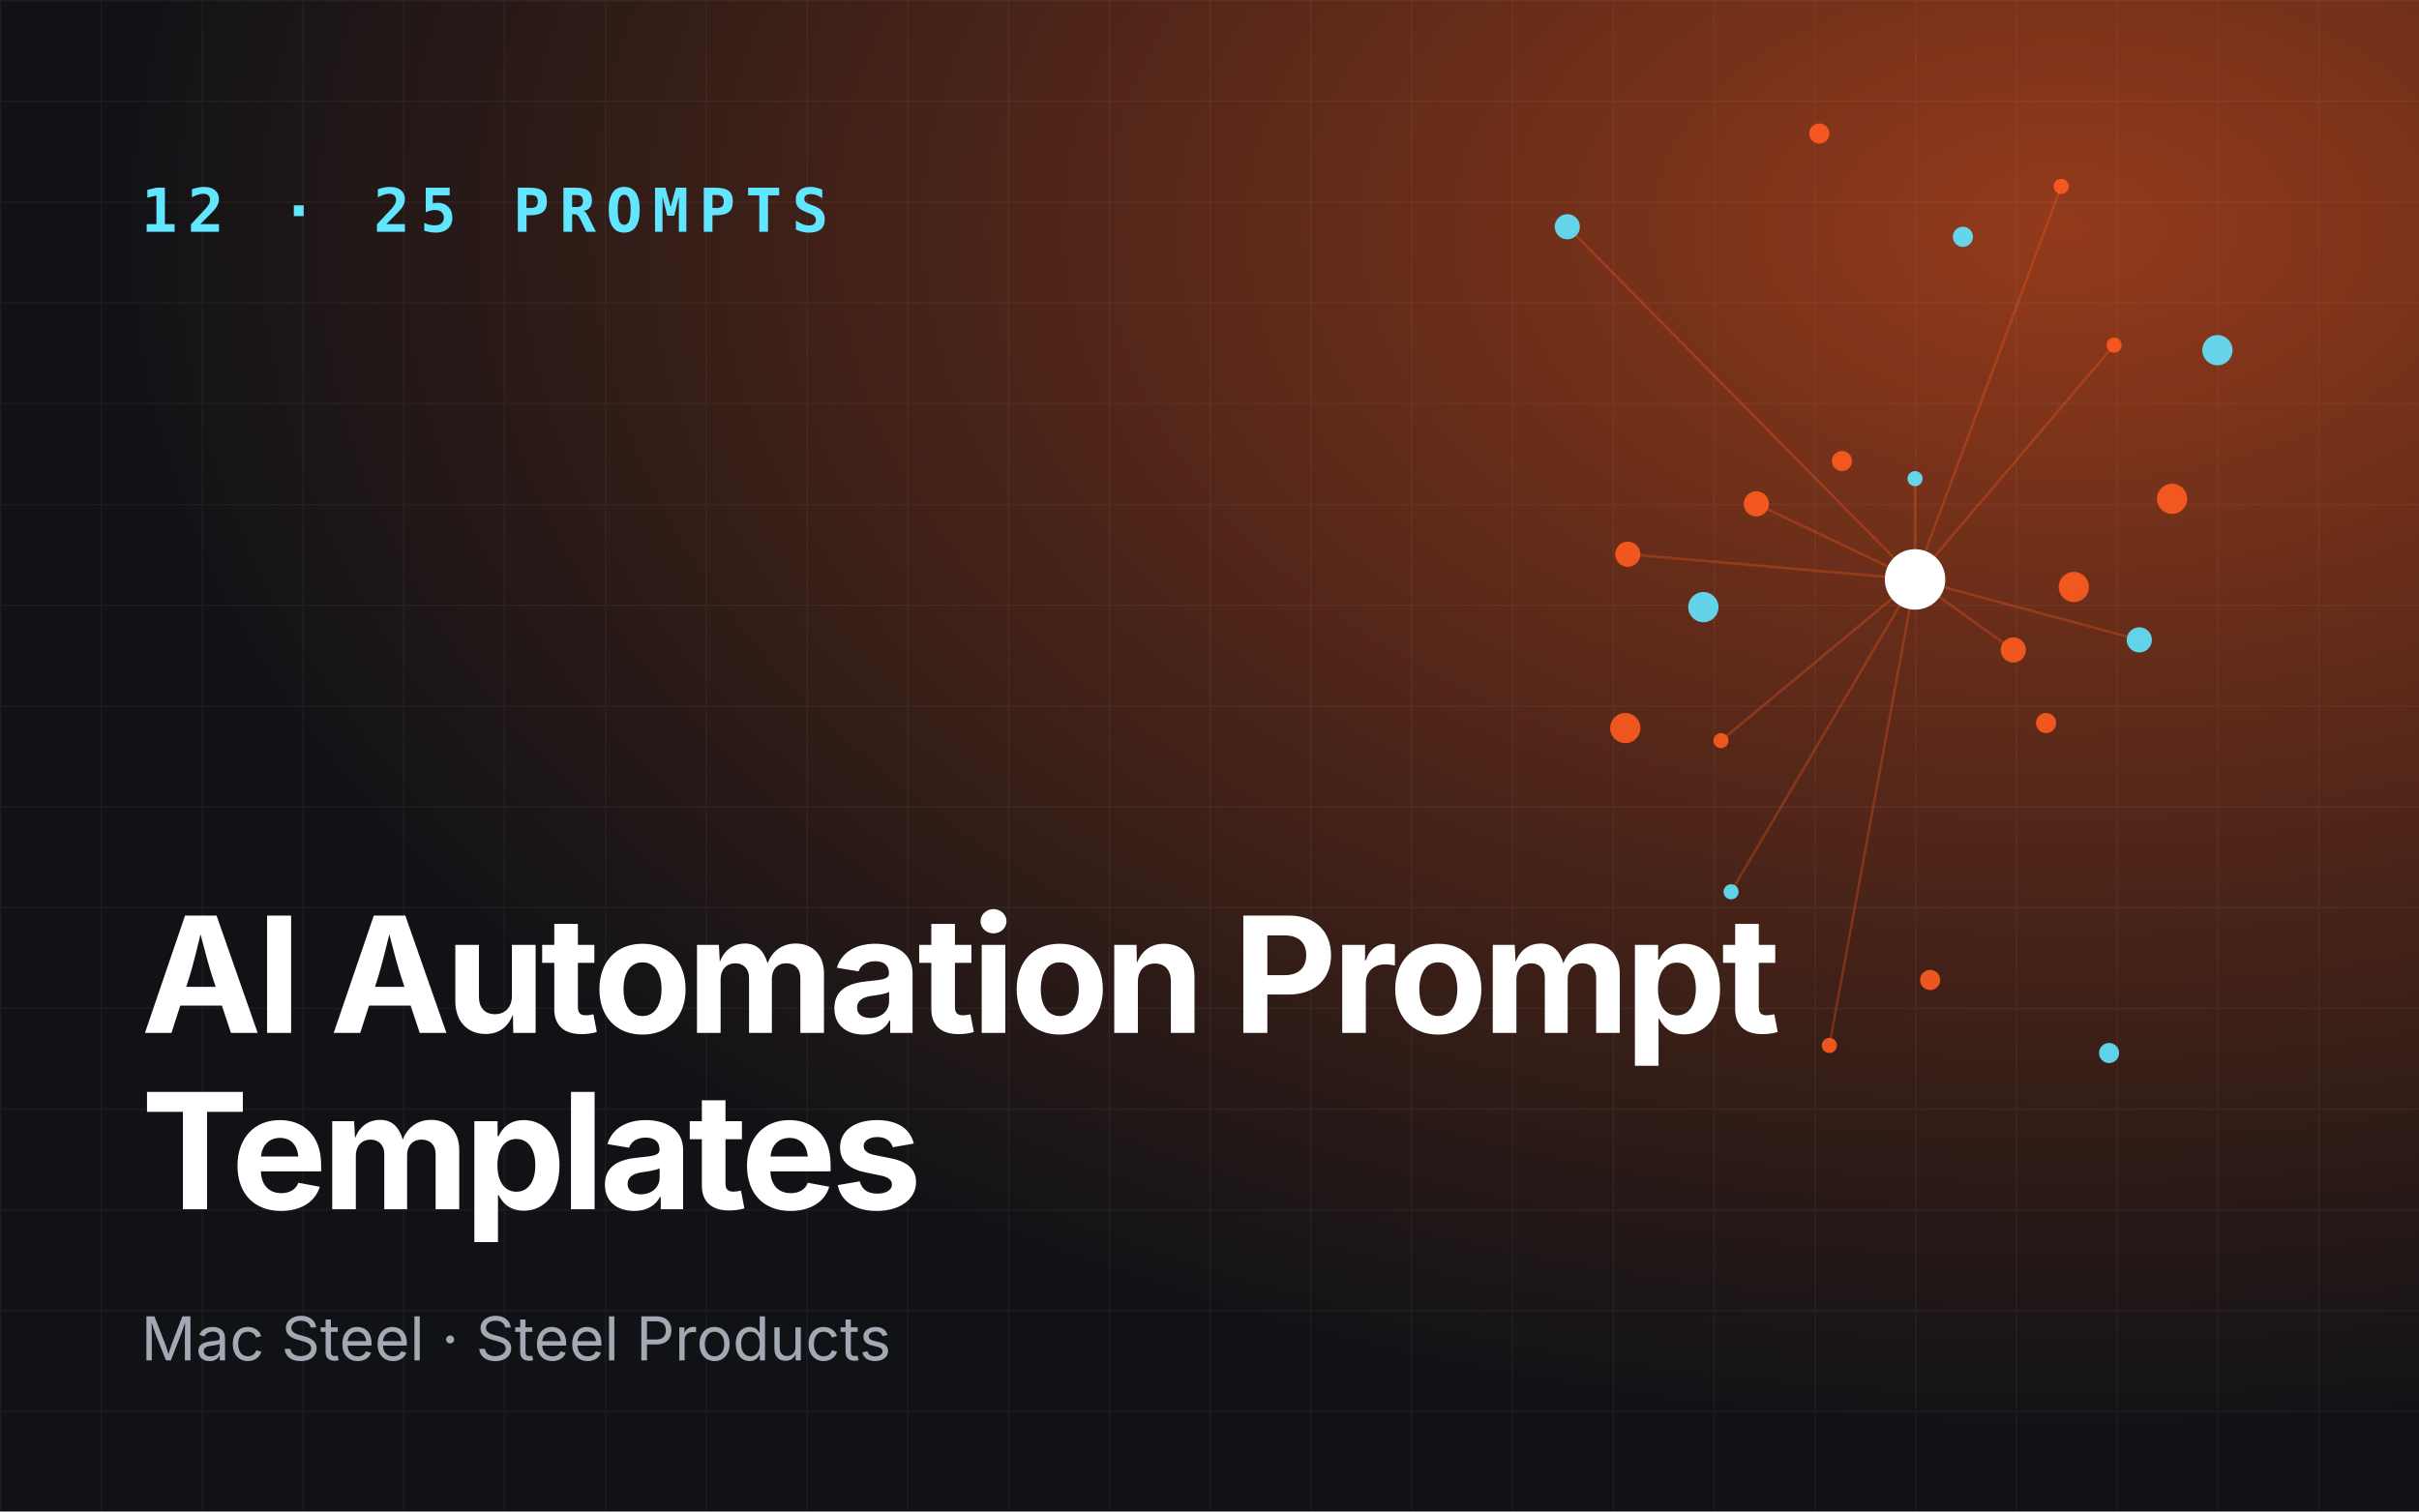
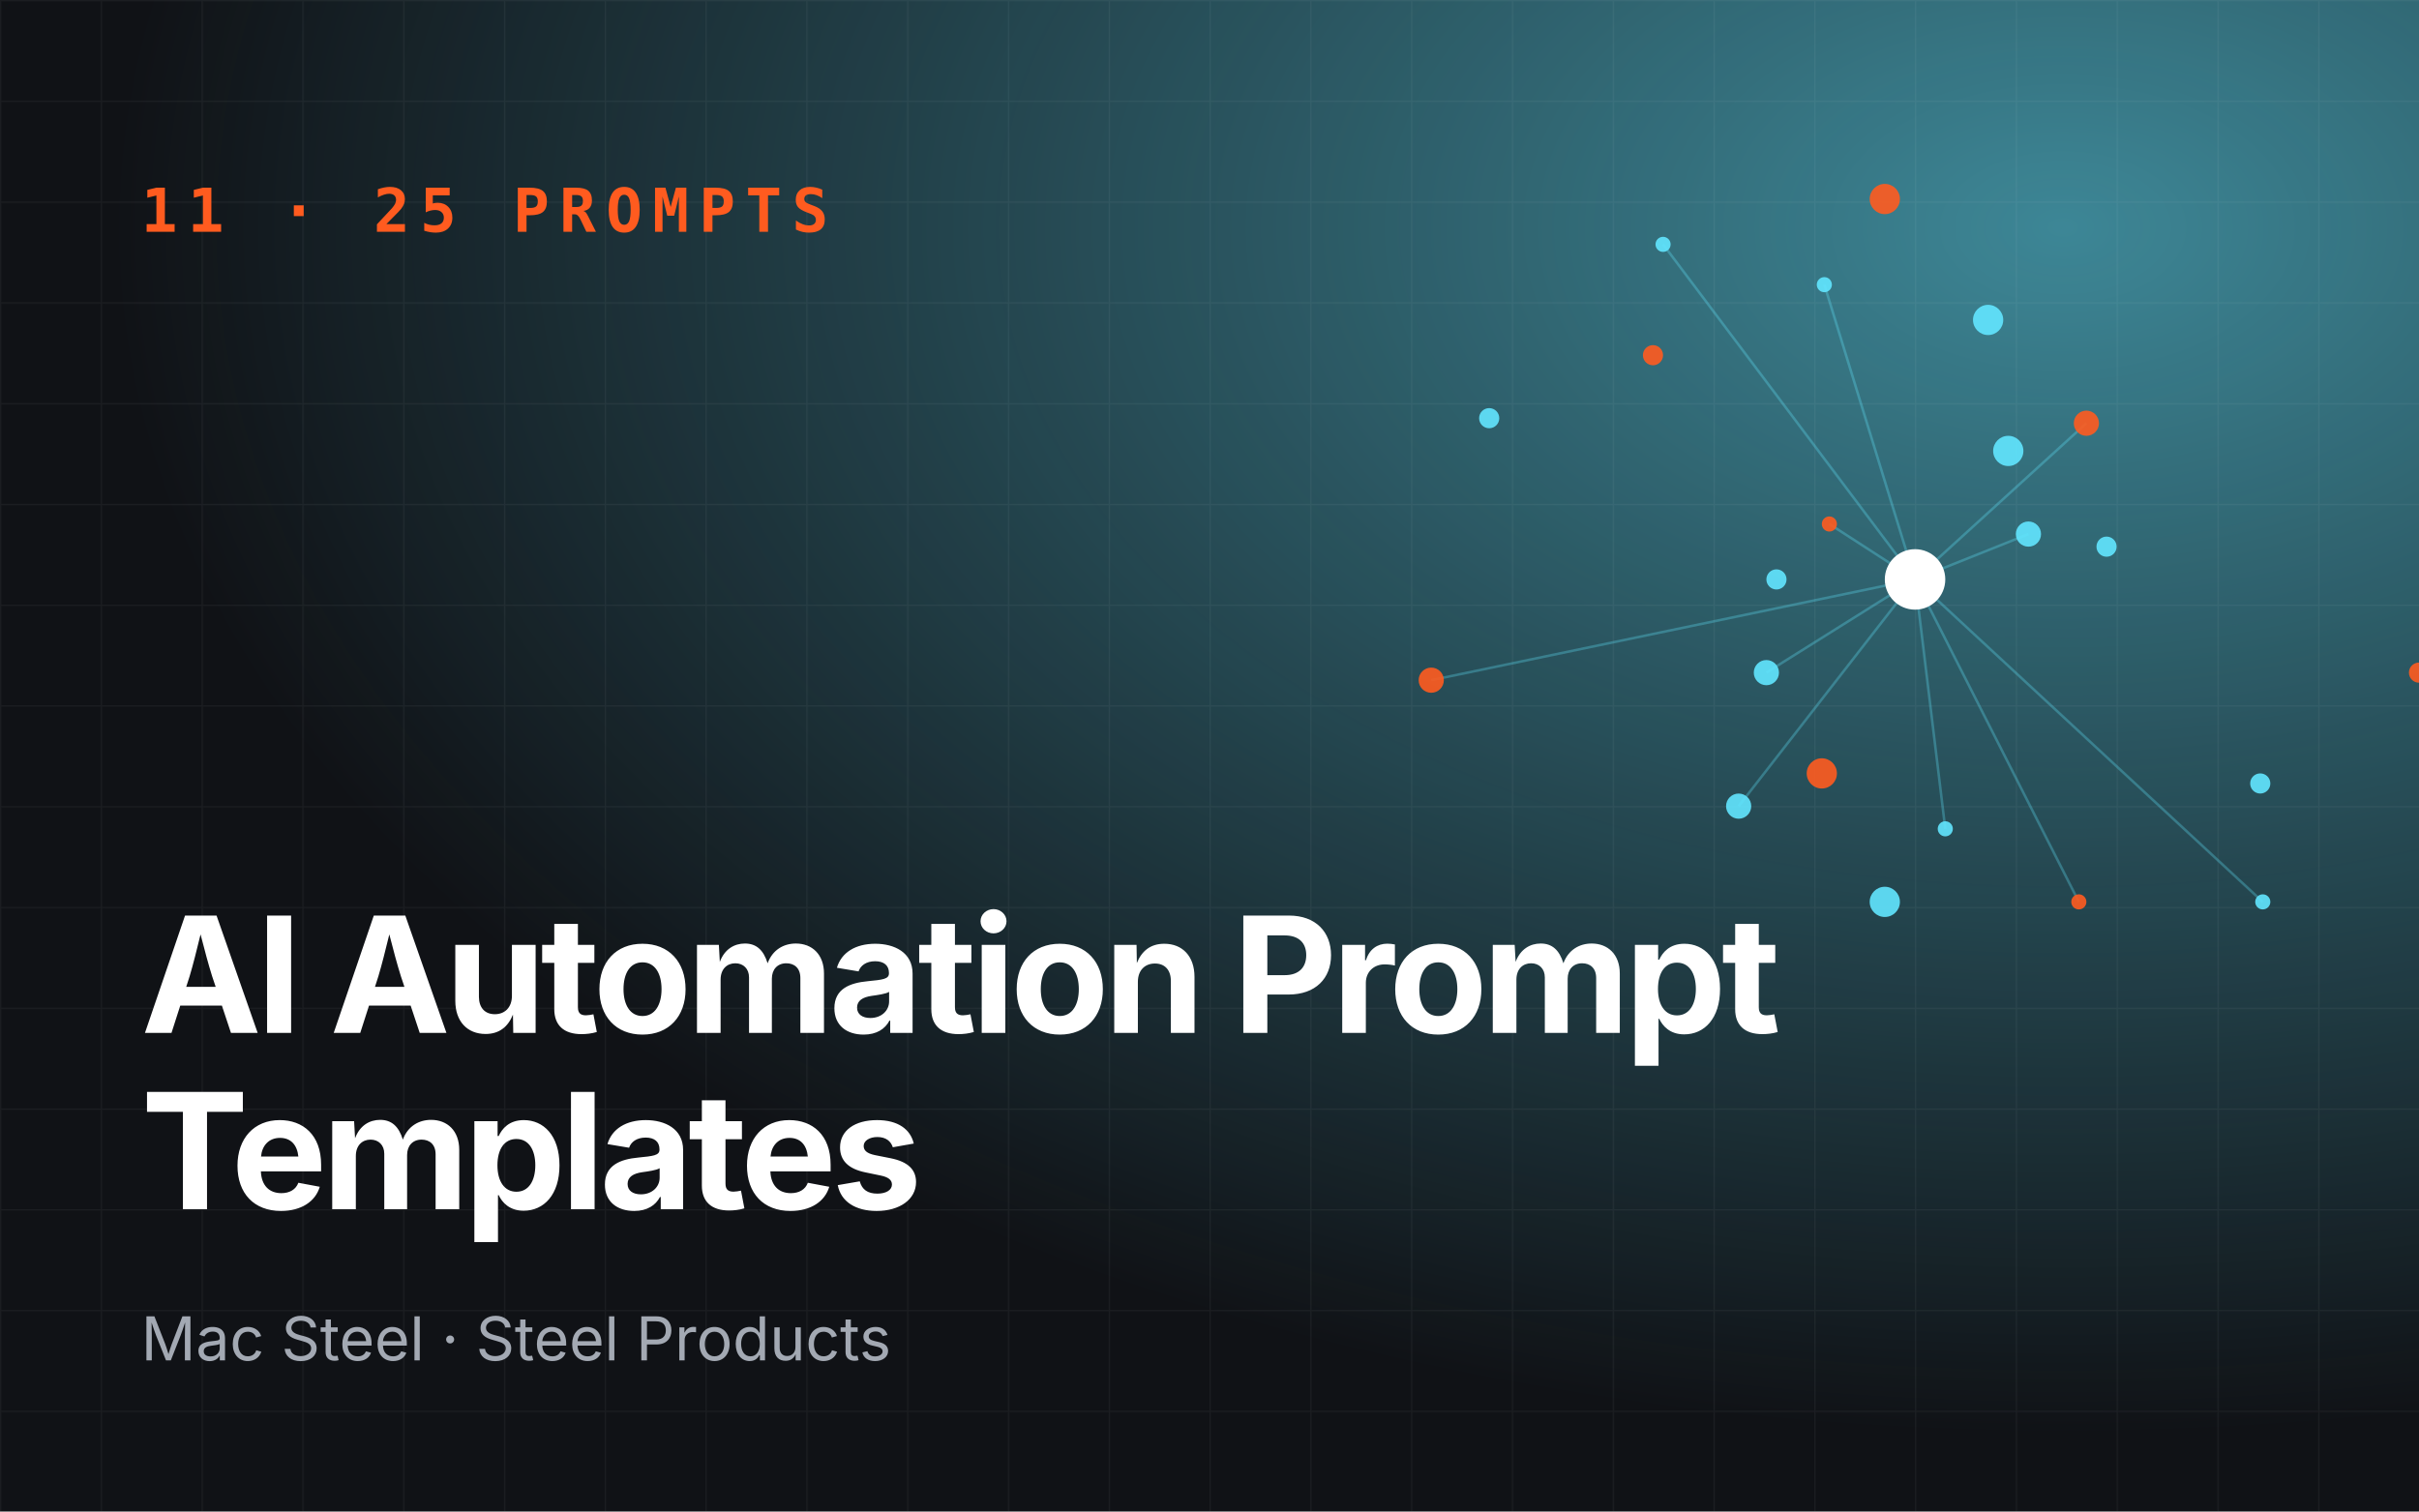
<svg xmlns="http://www.w3.org/2000/svg" viewBox="0 0 960 600" role="img" aria-label="AI Automation Prompt Templates">
  <defs>
    <radialGradient id="g" cx="85%" cy="15%" r="80%">
-       <stop offset="0" stop-color="#ff5b1f" stop-opacity=".55" />
-       <stop offset="1" stop-color="#ff5b1f" stop-opacity="0" />
+       <stop offset="0" stop-color="#62e6ff" stop-opacity=".55" />
+       <stop offset="1" stop-color="#62e6ff" stop-opacity="0" />
    </radialGradient>
    <pattern id="p" width="40" height="40" patternUnits="userSpaceOnUse">
      <path d="M40 0H0V40" fill="none" stroke="#fff" stroke-opacity=".05" />
    </pattern>
  </defs>
  <rect width="960" height="600" fill="#101216" />
  <rect width="960" height="600" fill="url(#g)" />
  <rect width="960" height="600" fill="url(#p)" />
-   <line x1="760" y1="230" x2="760" y2="190" stroke="#ff5b1f" stroke-opacity=".3" />
-   <line x1="760" y1="230" x2="646" y2="220" stroke="#ff5b1f" stroke-opacity=".3" />
-   <line x1="760" y1="230" x2="726" y2="415" stroke="#ff5b1f" stroke-opacity=".3" />
-   <line x1="760" y1="230" x2="849" y2="254" stroke="#ff5b1f" stroke-opacity=".3" />
-   <line x1="760" y1="230" x2="818" y2="74" stroke="#ff5b1f" stroke-opacity=".3" />
-   <line x1="760" y1="230" x2="697" y2="200" stroke="#ff5b1f" stroke-opacity=".3" />
-   <line x1="760" y1="230" x2="687" y2="354" stroke="#ff5b1f" stroke-opacity=".3" />
-   <line x1="760" y1="230" x2="799" y2="258" stroke="#ff5b1f" stroke-opacity=".3" />
-   <line x1="760" y1="230" x2="839" y2="137" stroke="#ff5b1f" stroke-opacity=".3" />
-   <line x1="760" y1="230" x2="622" y2="90" stroke="#ff5b1f" stroke-opacity=".3" />
-   <line x1="760" y1="230" x2="683" y2="294" stroke="#ff5b1f" stroke-opacity=".3" />
-   <circle cx="760" cy="190" r="3" fill="#62e6ff" opacity=".9" />
-   <circle cx="812" cy="287" r="4" fill="#ff5b1f" opacity=".9" />
-   <circle cx="646" cy="220" r="5" fill="#ff5b1f" opacity=".9" />
-   <circle cx="880" cy="139" r="6" fill="#62e6ff" opacity=".9" />
-   <circle cx="726" cy="415" r="3" fill="#ff5b1f" opacity=".9" />
-   <circle cx="731" cy="183" r="4" fill="#ff5b1f" opacity=".9" />
-   <circle cx="849" cy="254" r="5" fill="#62e6ff" opacity=".9" />
-   <circle cx="645" cy="289" r="6" fill="#ff5b1f" opacity=".9" />
-   <circle cx="818" cy="74" r="3" fill="#ff5b1f" opacity=".9" />
-   <circle cx="837" cy="418" r="4" fill="#62e6ff" opacity=".9" />
-   <circle cx="697" cy="200" r="5" fill="#ff5b1f" opacity=".9" />
-   <circle cx="862" cy="198" r="6" fill="#ff5b1f" opacity=".9" />
-   <circle cx="687" cy="354" r="3" fill="#62e6ff" opacity=".9" />
-   <circle cx="722" cy="53" r="4" fill="#ff5b1f" opacity=".9" />
-   <circle cx="799" cy="258" r="5" fill="#ff5b1f" opacity=".9" />
-   <circle cx="676" cy="241" r="6" fill="#62e6ff" opacity=".9" />
-   <circle cx="839" cy="137" r="3" fill="#ff5b1f" opacity=".9" />
-   <circle cx="766" cy="389" r="4" fill="#ff5b1f" opacity=".9" />
-   <circle cx="622" cy="90" r="5" fill="#62e6ff" opacity=".9" />
-   <circle cx="823" cy="233" r="6" fill="#ff5b1f" opacity=".9" />
-   <circle cx="683" cy="294" r="3" fill="#ff5b1f" opacity=".9" />
-   <circle cx="779" cy="94" r="4" fill="#62e6ff" opacity=".9" />
+   <line x1="760" y1="230" x2="726" y2="208" stroke="#62e6ff" stroke-opacity=".3" />
+   <line x1="760" y1="230" x2="690" y2="320" stroke="#62e6ff" stroke-opacity=".3" />
+   <line x1="760" y1="230" x2="898" y2="358" stroke="#62e6ff" stroke-opacity=".3" />
+   <line x1="760" y1="230" x2="828" y2="168" stroke="#62e6ff" stroke-opacity=".3" />
+   <line x1="760" y1="230" x2="660" y2="97" stroke="#62e6ff" stroke-opacity=".3" />
+   <line x1="760" y1="230" x2="701" y2="267" stroke="#62e6ff" stroke-opacity=".3" />
+   <line x1="760" y1="230" x2="825" y2="358" stroke="#62e6ff" stroke-opacity=".3" />
+   <line x1="760" y1="230" x2="805" y2="212" stroke="#62e6ff" stroke-opacity=".3" />
+   <line x1="760" y1="230" x2="724" y2="113" stroke="#62e6ff" stroke-opacity=".3" />
+   <line x1="760" y1="230" x2="568" y2="270" stroke="#62e6ff" stroke-opacity=".3" />
+   <line x1="760" y1="230" x2="772" y2="329" stroke="#62e6ff" stroke-opacity=".3" />
+   <circle cx="726" cy="208" r="3" fill="#ff5b1f" opacity=".9" />
+   <circle cx="836" cy="217" r="4" fill="#62e6ff" opacity=".9" />
+   <circle cx="690" cy="320" r="5" fill="#62e6ff" opacity=".9" />
+   <circle cx="748" cy="79" r="6" fill="#ff5b1f" opacity=".9" />
+   <circle cx="898" cy="358" r="3" fill="#62e6ff" opacity=".9" />
+   <circle cx="705" cy="230" r="4" fill="#62e6ff" opacity=".9" />
+   <circle cx="828" cy="168" r="5" fill="#ff5b1f" opacity=".9" />
+   <circle cx="748" cy="358" r="6" fill="#62e6ff" opacity=".9" />
+   <circle cx="660" cy="97" r="3" fill="#62e6ff" opacity=".9" />
+   <circle cx="960" cy="267" r="4" fill="#ff5b1f" opacity=".9" />
+   <circle cx="701" cy="267" r="5" fill="#62e6ff" opacity=".9" />
+   <circle cx="789" cy="127" r="6" fill="#62e6ff" opacity=".9" />
+   <circle cx="825" cy="358" r="3" fill="#ff5b1f" opacity=".9" />
+   <circle cx="591" cy="166" r="4" fill="#62e6ff" opacity=".9" />
+   <circle cx="805" cy="212" r="5" fill="#62e6ff" opacity=".9" />
+   <circle cx="723" cy="307" r="6" fill="#ff5b1f" opacity=".9" />
+   <circle cx="724" cy="113" r="3" fill="#62e6ff" opacity=".9" />
+   <circle cx="897" cy="311" r="4" fill="#62e6ff" opacity=".9" />
+   <circle cx="568" cy="270" r="5" fill="#ff5b1f" opacity=".9" />
+   <circle cx="797" cy="179" r="6" fill="#62e6ff" opacity=".9" />
+   <circle cx="772" cy="329" r="3" fill="#62e6ff" opacity=".9" />
+   <circle cx="656" cy="141" r="4" fill="#ff5b1f" opacity=".9" />
  <circle cx="760" cy="230" r="12" fill="#fff" />
-   <text x="56" y="92" font-family="JetBrains Mono,monospace" font-size="24" font-weight="700" fill="#62e6ff" letter-spacing="4">12 · 25 PROMPTS</text>
+   <text x="56" y="92" font-family="JetBrains Mono,monospace" font-size="24" font-weight="700" fill="#ff5b1f" letter-spacing="4">11 · 25 PROMPTS</text>
  <text x="56" y="410" font-family="Space Grotesk,Inter,sans-serif" font-size="64" font-weight="700" fill="#fff" letter-spacing="-2">
    <tspan x="56" dy="0">AI Automation Prompt</tspan>
    <tspan x="56" dy="70">Templates</tspan>
  </text>
  <text x="56" y="540" font-family="Inter,sans-serif" font-size="24" fill="#a3a9b3">Mac Steel · Steel Products</text>
</svg>
